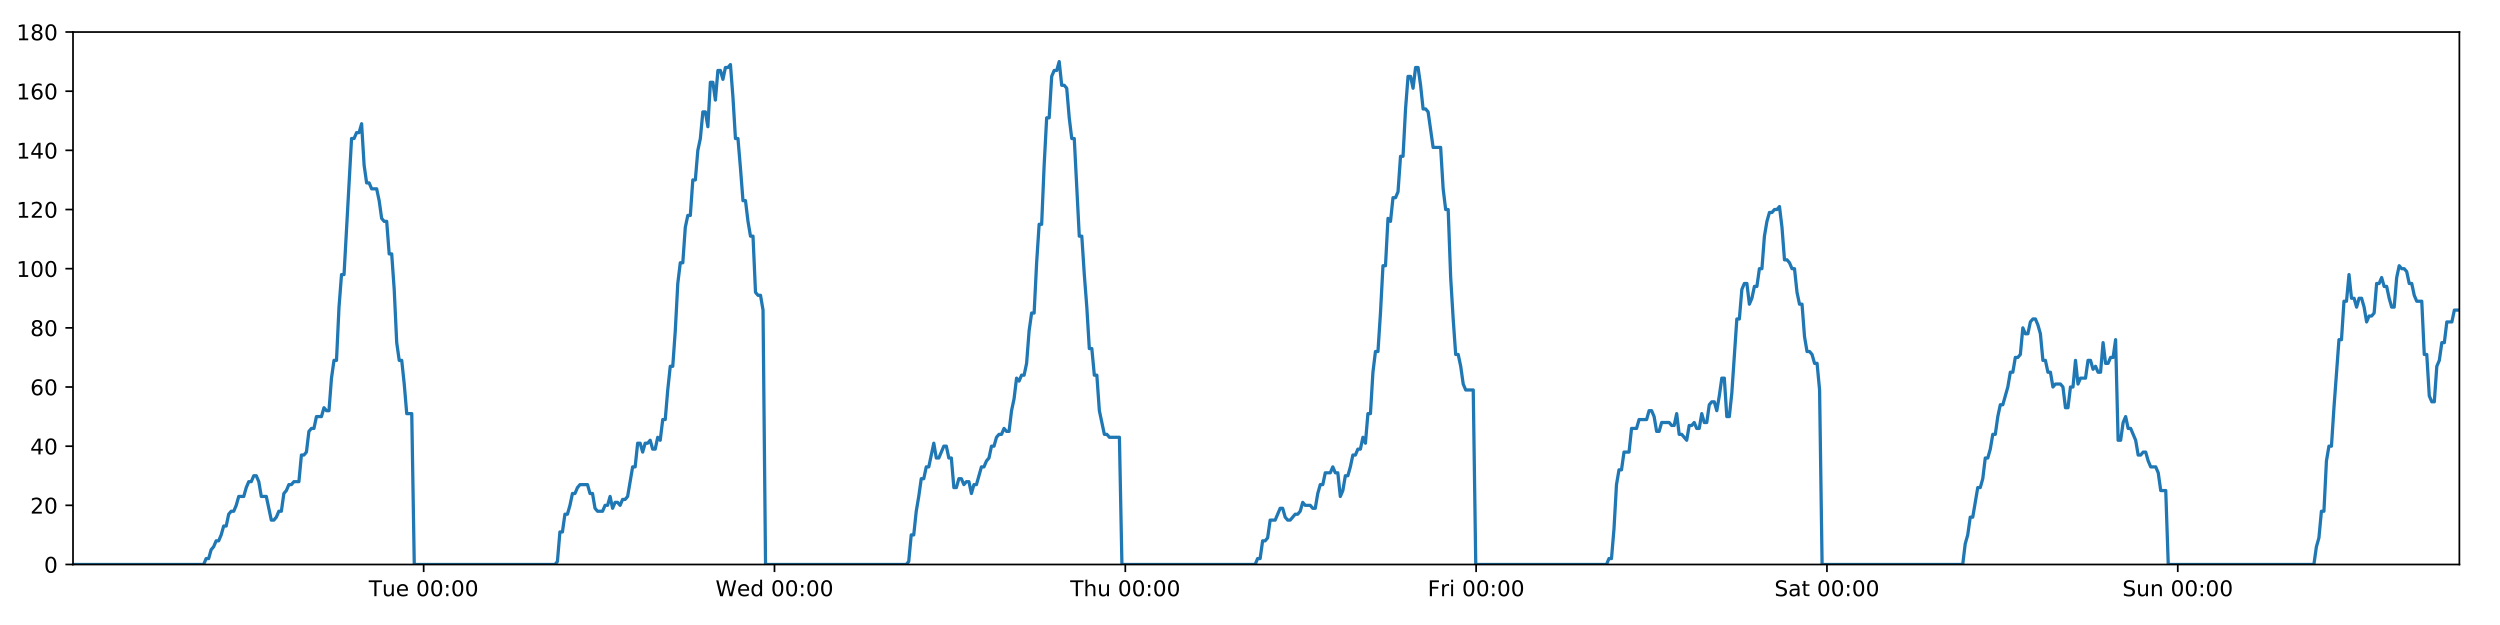
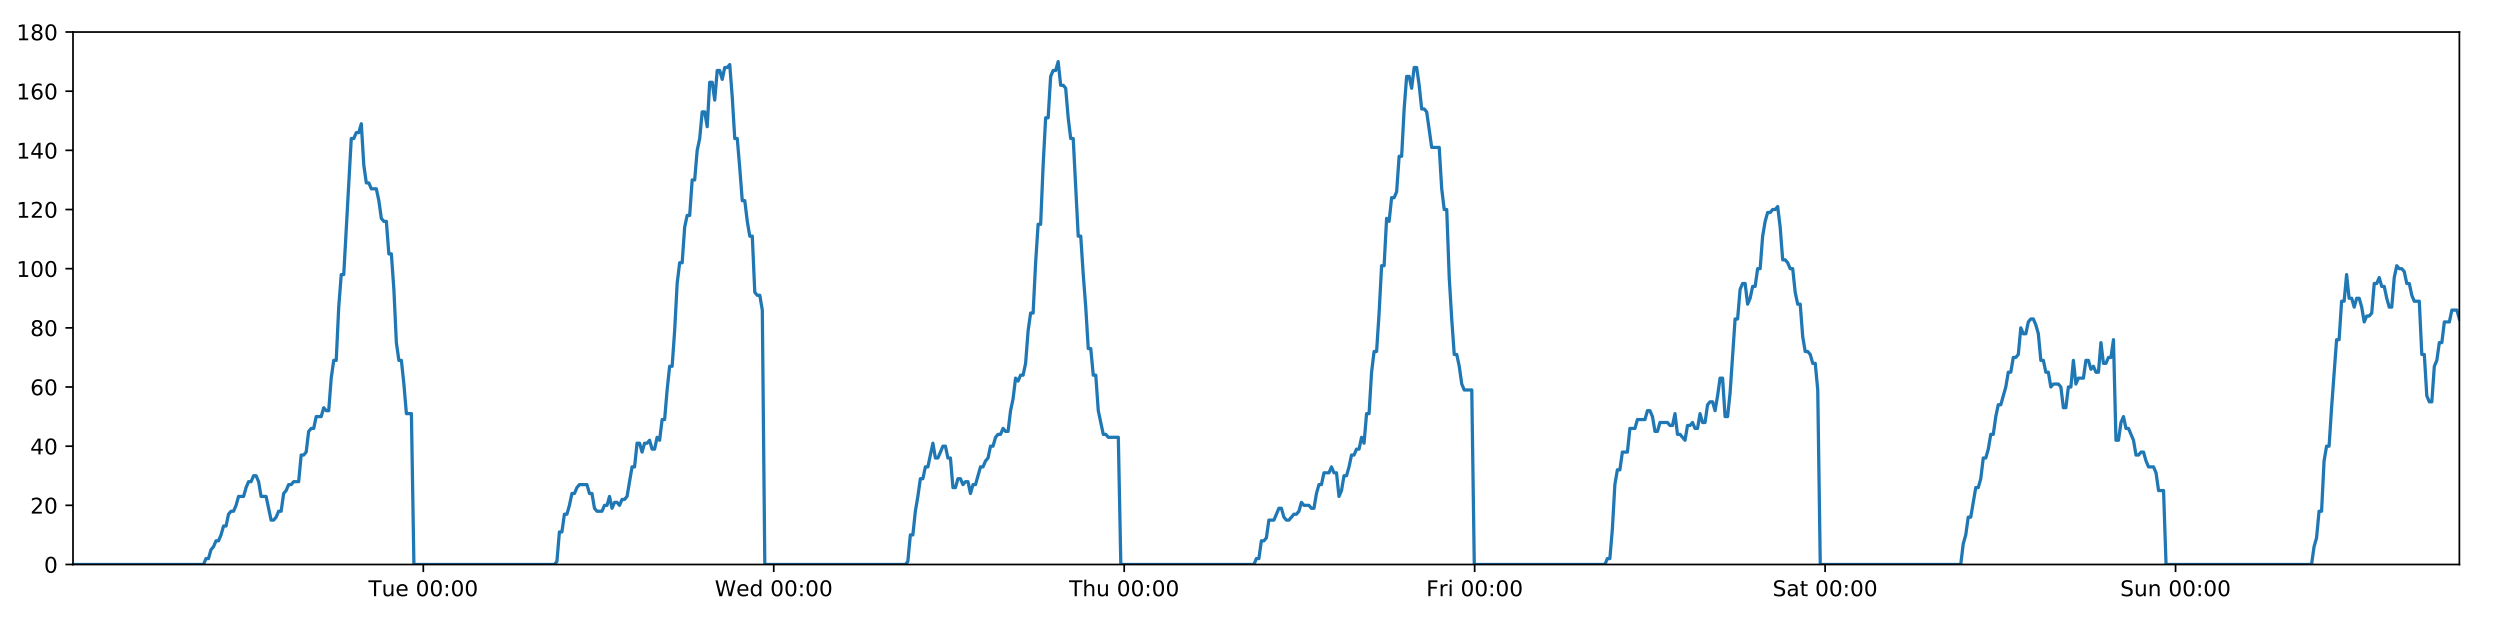
<svg xmlns="http://www.w3.org/2000/svg" xmlns:xlink="http://www.w3.org/1999/xlink" height="288pt" version="1.1" viewBox="0 0 1152 288" width="1152pt">
  <defs>
    <style type="text/css">
*{stroke-linecap:butt;stroke-linejoin:round;}
  </style>
  </defs>
  <g id="figure_1">
    <g id="patch_1">
      <path d="M 0 288  L 1152 288  L 1152 0  L 0 0  z " style="fill:#ffffff;" />
    </g>
    <g id="axes_1">
      <g id="patch_2">
        <path d="M 33.64 260.12  L 1133.28 260.12  L 1133.28 14.76  L 33.64 14.76  z " style="fill:#ffffff;" />
      </g>
      <g id="matplotlib.axis_1">
        <g id="xtick_1">
          <g id="line2d_1">
            <defs>
-               <path d="M 0 0  L 0 3.5  " id="m841d2f3149" style="stroke:#000000;stroke-width:0.8;" />
-             </defs>
-             <g>
-               <use style="stroke:#000000;stroke-width:0.8;" x="195.225" xlink:href="#m841d2f3149" y="260.12" />
+               <path d="M 0 0  L 0 3.5  " id="m493d1c4231" style="stroke:#000000;stroke-width:0.8;" />
+             </defs>
+             <g>
+               <use style="stroke:#000000;stroke-width:0.8;" x="195.056" xlink:href="#m493d1c4231" y="260.12" />
            </g>
          </g>
          <g id="text_1">
            <defs>
              <path d="M -0.297 72.906  L 61.375 72.906  L 61.375 64.594  L 35.5 64.594  L 35.5 0  L 25.594 0  L 25.594 64.594  L -0.297 64.594  z " id="DejaVuSans-84" />
              <path d="M 8.5 21.578  L 8.5 54.688  L 17.484 54.688  L 17.484 21.922  Q 17.484 14.156 20.5 10.266  Q 23.531 6.391 29.594 6.391  Q 36.859 6.391 41.078 11.031  Q 45.312 15.672 45.312 23.688  L 45.312 54.688  L 54.297 54.688  L 54.297 0  L 45.312 0  L 45.312 8.406  Q 42.047 3.422 37.719 1  Q 33.406 -1.422 27.688 -1.422  Q 18.266 -1.422 13.375 4.438  Q 8.5 10.297 8.5 21.578  z M 31.109 56  z " id="DejaVuSans-117" />
              <path d="M 56.203 29.594  L 56.203 25.203  L 14.891 25.203  Q 15.484 15.922 20.484 11.062  Q 25.484 6.203 34.422 6.203  Q 39.594 6.203 44.453 7.469  Q 49.312 8.734 54.109 11.281  L 54.109 2.781  Q 49.266 0.734 44.188 -0.344  Q 39.109 -1.422 33.891 -1.422  Q 20.797 -1.422 13.156 6.188  Q 5.516 13.812 5.516 26.812  Q 5.516 40.234 12.766 48.109  Q 20.016 56 32.328 56  Q 43.359 56 49.781 48.891  Q 56.203 41.797 56.203 29.594  z M 47.219 32.234  Q 47.125 39.594 43.094 43.984  Q 39.062 48.391 32.422 48.391  Q 24.906 48.391 20.391 44.141  Q 15.875 39.891 15.188 32.172  z " id="DejaVuSans-101" />
              <path id="DejaVuSans-32" />
              <path d="M 31.781 66.406  Q 24.172 66.406 20.328 58.906  Q 16.5 51.422 16.5 36.375  Q 16.5 21.391 20.328 13.891  Q 24.172 6.391 31.781 6.391  Q 39.453 6.391 43.281 13.891  Q 47.125 21.391 47.125 36.375  Q 47.125 51.422 43.281 58.906  Q 39.453 66.406 31.781 66.406  z M 31.781 74.219  Q 44.047 74.219 50.516 64.516  Q 56.984 54.828 56.984 36.375  Q 56.984 17.969 50.516 8.266  Q 44.047 -1.422 31.781 -1.422  Q 19.531 -1.422 13.062 8.266  Q 6.594 17.969 6.594 36.375  Q 6.594 54.828 13.062 64.516  Q 19.531 74.219 31.781 74.219  z " id="DejaVuSans-48" />
              <path d="M 11.719 12.406  L 22.016 12.406  L 22.016 0  L 11.719 0  z M 11.719 51.703  L 22.016 51.703  L 22.016 39.312  L 11.719 39.312  z " id="DejaVuSans-58" />
            </defs>
-             <g transform="translate(169.9394 274.7184)scale(0.1 -0.1)">
+             <g transform="translate(169.7698 274.7184)scale(0.1 -0.1)">
              <use xlink:href="#DejaVuSans-84" />
              <use x="60.85" xlink:href="#DejaVuSans-117" />
              <use x="124.229" xlink:href="#DejaVuSans-101" />
              <use x="185.752" xlink:href="#DejaVuSans-32" />
              <use x="217.539" xlink:href="#DejaVuSans-48" />
              <use x="281.162" xlink:href="#DejaVuSans-48" />
              <use x="344.785" xlink:href="#DejaVuSans-58" />
              <use x="378.477" xlink:href="#DejaVuSans-48" />
              <use x="442.1" xlink:href="#DejaVuSans-48" />
            </g>
          </g>
        </g>
        <g id="xtick_2">
          <g id="line2d_2">
            <g>
-               <use style="stroke:#000000;stroke-width:0.8;" x="356.883" xlink:href="#m841d2f3149" y="260.12" />
+               <use style="stroke:#000000;stroke-width:0.8;" x="356.544" xlink:href="#m493d1c4231" y="260.12" />
            </g>
          </g>
          <g id="text_2">
            <defs>
              <path d="M 3.328 72.906  L 13.281 72.906  L 28.609 11.281  L 43.891 72.906  L 54.984 72.906  L 70.312 11.281  L 85.594 72.906  L 95.609 72.906  L 77.297 0  L 64.891 0  L 49.516 63.281  L 33.984 0  L 21.578 0  z " id="DejaVuSans-87" />
              <path d="M 45.406 46.391  L 45.406 75.984  L 54.391 75.984  L 54.391 0  L 45.406 0  L 45.406 8.203  Q 42.578 3.328 38.25 0.953  Q 33.938 -1.422 27.875 -1.422  Q 17.969 -1.422 11.734 6.484  Q 5.516 14.406 5.516 27.297  Q 5.516 40.188 11.734 48.094  Q 17.969 56 27.875 56  Q 33.938 56 38.25 53.625  Q 42.578 51.266 45.406 46.391  z M 14.797 27.297  Q 14.797 17.391 18.875 11.75  Q 22.953 6.109 30.078 6.109  Q 37.203 6.109 41.297 11.75  Q 45.406 17.391 45.406 27.297  Q 45.406 37.203 41.297 42.844  Q 37.203 48.484 30.078 48.484  Q 22.953 48.484 18.875 42.844  Q 14.797 37.203 14.797 27.297  z " id="DejaVuSans-100" />
            </defs>
-             <g transform="translate(329.694 274.7184)scale(0.1 -0.1)">
+             <g transform="translate(329.3548 274.7184)scale(0.1 -0.1)">
              <use xlink:href="#DejaVuSans-87" />
              <use x="98.799" xlink:href="#DejaVuSans-101" />
              <use x="160.322" xlink:href="#DejaVuSans-100" />
              <use x="223.799" xlink:href="#DejaVuSans-32" />
              <use x="255.586" xlink:href="#DejaVuSans-48" />
              <use x="319.209" xlink:href="#DejaVuSans-48" />
              <use x="382.832" xlink:href="#DejaVuSans-58" />
              <use x="416.523" xlink:href="#DejaVuSans-48" />
              <use x="480.146" xlink:href="#DejaVuSans-48" />
            </g>
          </g>
        </g>
        <g id="xtick_3">
          <g id="line2d_3">
            <g>
-               <use style="stroke:#000000;stroke-width:0.8;" x="518.541" xlink:href="#m841d2f3149" y="260.12" />
+               <use style="stroke:#000000;stroke-width:0.8;" x="518.032" xlink:href="#m493d1c4231" y="260.12" />
            </g>
          </g>
          <g id="text_3">
            <defs>
              <path d="M 54.891 33.016  L 54.891 0  L 45.906 0  L 45.906 32.719  Q 45.906 40.484 42.875 44.328  Q 39.844 48.188 33.797 48.188  Q 26.516 48.188 22.312 43.547  Q 18.109 38.922 18.109 30.906  L 18.109 0  L 9.078 0  L 9.078 75.984  L 18.109 75.984  L 18.109 46.188  Q 21.344 51.125 25.703 53.562  Q 30.078 56 35.797 56  Q 45.219 56 50.047 50.172  Q 54.891 44.344 54.891 33.016  z " id="DejaVuSans-104" />
            </defs>
-             <g transform="translate(493.151 274.7184)scale(0.1 -0.1)">
+             <g transform="translate(492.642 274.7184)scale(0.1 -0.1)">
              <use xlink:href="#DejaVuSans-84" />
              <use x="61.084" xlink:href="#DejaVuSans-104" />
              <use x="124.463" xlink:href="#DejaVuSans-117" />
              <use x="187.842" xlink:href="#DejaVuSans-32" />
              <use x="219.629" xlink:href="#DejaVuSans-48" />
              <use x="283.252" xlink:href="#DejaVuSans-48" />
              <use x="346.875" xlink:href="#DejaVuSans-58" />
              <use x="380.566" xlink:href="#DejaVuSans-48" />
              <use x="444.189" xlink:href="#DejaVuSans-48" />
            </g>
          </g>
        </g>
        <g id="xtick_4">
          <g id="line2d_4">
            <g>
-               <use style="stroke:#000000;stroke-width:0.8;" x="680.199" xlink:href="#m841d2f3149" y="260.12" />
+               <use style="stroke:#000000;stroke-width:0.8;" x="679.52" xlink:href="#m493d1c4231" y="260.12" />
            </g>
          </g>
          <g id="text_4">
            <defs>
              <path d="M 9.812 72.906  L 51.703 72.906  L 51.703 64.594  L 19.672 64.594  L 19.672 43.109  L 48.578 43.109  L 48.578 34.812  L 19.672 34.812  L 19.672 0  L 9.812 0  z " id="DejaVuSans-70" />
              <path d="M 41.109 46.297  Q 39.594 47.172 37.812 47.578  Q 36.031 48 33.891 48  Q 26.266 48 22.188 43.047  Q 18.109 38.094 18.109 28.812  L 18.109 0  L 9.078 0  L 9.078 54.688  L 18.109 54.688  L 18.109 46.188  Q 20.953 51.172 25.484 53.578  Q 30.031 56 36.531 56  Q 37.453 56 38.578 55.875  Q 39.703 55.766 41.062 55.516  z " id="DejaVuSans-114" />
              <path d="M 9.422 54.688  L 18.406 54.688  L 18.406 0  L 9.422 0  z M 9.422 75.984  L 18.406 75.984  L 18.406 64.594  L 9.422 64.594  z " id="DejaVuSans-105" />
            </defs>
-             <g transform="translate(657.8853 274.7184)scale(0.1 -0.1)">
+             <g transform="translate(657.2067 274.7184)scale(0.1 -0.1)">
              <use xlink:href="#DejaVuSans-70" />
              <use x="57.41" xlink:href="#DejaVuSans-114" />
              <use x="98.523" xlink:href="#DejaVuSans-105" />
              <use x="126.307" xlink:href="#DejaVuSans-32" />
              <use x="158.094" xlink:href="#DejaVuSans-48" />
              <use x="221.717" xlink:href="#DejaVuSans-48" />
              <use x="285.34" xlink:href="#DejaVuSans-58" />
              <use x="319.031" xlink:href="#DejaVuSans-48" />
              <use x="382.654" xlink:href="#DejaVuSans-48" />
            </g>
          </g>
        </g>
        <g id="xtick_5">
          <g id="line2d_5">
            <g>
-               <use style="stroke:#000000;stroke-width:0.8;" x="841.856" xlink:href="#m841d2f3149" y="260.12" />
+               <use style="stroke:#000000;stroke-width:0.8;" x="841.008" xlink:href="#m493d1c4231" y="260.12" />
            </g>
          </g>
          <g id="text_5">
            <defs>
              <path d="M 53.516 70.516  L 53.516 60.891  Q 47.906 63.578 42.922 64.891  Q 37.938 66.219 33.297 66.219  Q 25.25 66.219 20.875 63.094  Q 16.5 59.969 16.5 54.203  Q 16.5 49.359 19.406 46.891  Q 22.312 44.438 30.422 42.922  L 36.375 41.703  Q 47.406 39.594 52.656 34.297  Q 57.906 29 57.906 20.125  Q 57.906 9.516 50.797 4.047  Q 43.703 -1.422 29.984 -1.422  Q 24.812 -1.422 18.969 -0.25  Q 13.141 0.922 6.891 3.219  L 6.891 13.375  Q 12.891 10.016 18.656 8.297  Q 24.422 6.594 29.984 6.594  Q 38.422 6.594 43.016 9.906  Q 47.609 13.234 47.609 19.391  Q 47.609 24.75 44.312 27.781  Q 41.016 30.812 33.5 32.328  L 27.484 33.5  Q 16.453 35.688 11.516 40.375  Q 6.594 45.062 6.594 53.422  Q 6.594 63.094 13.406 68.656  Q 20.219 74.219 32.172 74.219  Q 37.312 74.219 42.625 73.281  Q 47.953 72.359 53.516 70.516  z " id="DejaVuSans-83" />
              <path d="M 34.281 27.484  Q 23.391 27.484 19.188 25  Q 14.984 22.516 14.984 16.5  Q 14.984 11.719 18.141 8.906  Q 21.297 6.109 26.703 6.109  Q 34.188 6.109 38.703 11.406  Q 43.219 16.703 43.219 25.484  L 43.219 27.484  z M 52.203 31.203  L 52.203 0  L 43.219 0  L 43.219 8.297  Q 40.141 3.328 35.547 0.953  Q 30.953 -1.422 24.312 -1.422  Q 15.922 -1.422 10.953 3.297  Q 6 8.016 6 15.922  Q 6 25.141 12.172 29.828  Q 18.359 34.516 30.609 34.516  L 43.219 34.516  L 43.219 35.406  Q 43.219 41.609 39.141 45  Q 35.062 48.391 27.688 48.391  Q 23 48.391 18.547 47.266  Q 14.109 46.141 10.016 43.891  L 10.016 52.203  Q 14.938 54.109 19.578 55.047  Q 24.219 56 28.609 56  Q 40.484 56 46.344 49.844  Q 52.203 43.703 52.203 31.203  z " id="DejaVuSans-97" />
              <path d="M 18.312 70.219  L 18.312 54.688  L 36.812 54.688  L 36.812 47.703  L 18.312 47.703  L 18.312 18.016  Q 18.312 11.328 20.141 9.422  Q 21.969 7.516 27.594 7.516  L 36.812 7.516  L 36.812 0  L 27.594 0  Q 17.188 0 13.234 3.875  Q 9.281 7.766 9.281 18.016  L 9.281 47.703  L 2.688 47.703  L 2.688 54.688  L 9.281 54.688  L 9.281 70.219  z " id="DejaVuSans-116" />
            </defs>
-             <g transform="translate(817.6594 274.7184)scale(0.1 -0.1)">
+             <g transform="translate(816.8111 274.7184)scale(0.1 -0.1)">
              <use xlink:href="#DejaVuSans-83" />
              <use x="63.477" xlink:href="#DejaVuSans-97" />
              <use x="124.756" xlink:href="#DejaVuSans-116" />
              <use x="163.965" xlink:href="#DejaVuSans-32" />
              <use x="195.752" xlink:href="#DejaVuSans-48" />
              <use x="259.375" xlink:href="#DejaVuSans-48" />
              <use x="322.998" xlink:href="#DejaVuSans-58" />
              <use x="356.689" xlink:href="#DejaVuSans-48" />
              <use x="420.312" xlink:href="#DejaVuSans-48" />
            </g>
          </g>
        </g>
        <g id="xtick_6">
          <g id="line2d_6">
            <g>
-               <use style="stroke:#000000;stroke-width:0.8;" x="1003.514" xlink:href="#m841d2f3149" y="260.12" />
+               <use style="stroke:#000000;stroke-width:0.8;" x="1002.496" xlink:href="#m493d1c4231" y="260.12" />
            </g>
          </g>
          <g id="text_6">
            <defs>
              <path d="M 54.891 33.016  L 54.891 0  L 45.906 0  L 45.906 32.719  Q 45.906 40.484 42.875 44.328  Q 39.844 48.188 33.797 48.188  Q 26.516 48.188 22.312 43.547  Q 18.109 38.922 18.109 30.906  L 18.109 0  L 9.078 0  L 9.078 54.688  L 18.109 54.688  L 18.109 46.188  Q 21.344 51.125 25.703 53.562  Q 30.078 56 35.797 56  Q 45.219 56 50.047 50.172  Q 54.891 44.344 54.891 33.016  z " id="DejaVuSans-110" />
            </defs>
-             <g transform="translate(978.0039 274.7184)scale(0.1 -0.1)">
+             <g transform="translate(976.9859 274.7184)scale(0.1 -0.1)">
              <use xlink:href="#DejaVuSans-83" />
              <use x="63.477" xlink:href="#DejaVuSans-117" />
              <use x="126.855" xlink:href="#DejaVuSans-110" />
              <use x="190.234" xlink:href="#DejaVuSans-32" />
              <use x="222.021" xlink:href="#DejaVuSans-48" />
              <use x="285.645" xlink:href="#DejaVuSans-48" />
              <use x="349.268" xlink:href="#DejaVuSans-58" />
              <use x="382.959" xlink:href="#DejaVuSans-48" />
              <use x="446.582" xlink:href="#DejaVuSans-48" />
            </g>
          </g>
        </g>
      </g>
      <g id="matplotlib.axis_2">
        <g id="ytick_1">
          <g id="line2d_7">
            <defs>
-               <path d="M 0 0  L -3.5 0  " id="mc17c787357" style="stroke:#000000;stroke-width:0.8;" />
-             </defs>
-             <g>
-               <use style="stroke:#000000;stroke-width:0.8;" x="33.64" xlink:href="#mc17c787357" y="260.12" />
+               <path d="M 0 0  L -3.5 0  " id="m6b52713b13" style="stroke:#000000;stroke-width:0.8;" />
+             </defs>
+             <g>
+               <use style="stroke:#000000;stroke-width:0.8;" x="33.64" xlink:href="#m6b52713b13" y="260.12" />
            </g>
          </g>
          <g id="text_7">
            <g transform="translate(20.2775 263.9192)scale(0.1 -0.1)">
              <use xlink:href="#DejaVuSans-48" />
            </g>
          </g>
        </g>
        <g id="ytick_2">
          <g id="line2d_8">
            <g>
-               <use style="stroke:#000000;stroke-width:0.8;" x="33.64" xlink:href="#mc17c787357" y="232.858" />
+               <use style="stroke:#000000;stroke-width:0.8;" x="33.64" xlink:href="#m6b52713b13" y="232.858" />
            </g>
          </g>
          <g id="text_8">
            <defs>
              <path d="M 19.188 8.297  L 53.609 8.297  L 53.609 0  L 7.328 0  L 7.328 8.297  Q 12.938 14.109 22.625 23.891  Q 32.328 33.688 34.812 36.531  Q 39.547 41.844 41.422 45.531  Q 43.312 49.219 43.312 52.781  Q 43.312 58.594 39.234 62.25  Q 35.156 65.922 28.609 65.922  Q 23.969 65.922 18.812 64.312  Q 13.672 62.703 7.812 59.422  L 7.812 69.391  Q 13.766 71.781 18.938 73  Q 24.125 74.219 28.422 74.219  Q 39.75 74.219 46.484 68.547  Q 53.219 62.891 53.219 53.422  Q 53.219 48.922 51.531 44.891  Q 49.859 40.875 45.406 35.406  Q 44.188 33.984 37.641 27.219  Q 31.109 20.453 19.188 8.297  z " id="DejaVuSans-50" />
            </defs>
            <g transform="translate(13.915 236.657)scale(0.1 -0.1)">
              <use xlink:href="#DejaVuSans-50" />
              <use x="63.623" xlink:href="#DejaVuSans-48" />
            </g>
          </g>
        </g>
        <g id="ytick_3">
          <g id="line2d_9">
            <g>
-               <use style="stroke:#000000;stroke-width:0.8;" x="33.64" xlink:href="#mc17c787357" y="205.596" />
+               <use style="stroke:#000000;stroke-width:0.8;" x="33.64" xlink:href="#m6b52713b13" y="205.596" />
            </g>
          </g>
          <g id="text_9">
            <defs>
              <path d="M 37.797 64.312  L 12.891 25.391  L 37.797 25.391  z M 35.203 72.906  L 47.609 72.906  L 47.609 25.391  L 58.016 25.391  L 58.016 17.188  L 47.609 17.188  L 47.609 0  L 37.797 0  L 37.797 17.188  L 4.891 17.188  L 4.891 26.703  z " id="DejaVuSans-52" />
            </defs>
            <g transform="translate(13.915 209.3948)scale(0.1 -0.1)">
              <use xlink:href="#DejaVuSans-52" />
              <use x="63.623" xlink:href="#DejaVuSans-48" />
            </g>
          </g>
        </g>
        <g id="ytick_4">
          <g id="line2d_10">
            <g>
-               <use style="stroke:#000000;stroke-width:0.8;" x="33.64" xlink:href="#mc17c787357" y="178.333" />
+               <use style="stroke:#000000;stroke-width:0.8;" x="33.64" xlink:href="#m6b52713b13" y="178.333" />
            </g>
          </g>
          <g id="text_10">
            <defs>
              <path d="M 33.016 40.375  Q 26.375 40.375 22.484 35.828  Q 18.609 31.297 18.609 23.391  Q 18.609 15.531 22.484 10.953  Q 26.375 6.391 33.016 6.391  Q 39.656 6.391 43.531 10.953  Q 47.406 15.531 47.406 23.391  Q 47.406 31.297 43.531 35.828  Q 39.656 40.375 33.016 40.375  z M 52.594 71.297  L 52.594 62.312  Q 48.875 64.062 45.094 64.984  Q 41.312 65.922 37.594 65.922  Q 27.828 65.922 22.672 59.328  Q 17.531 52.734 16.797 39.406  Q 19.672 43.656 24.016 45.922  Q 28.375 48.188 33.594 48.188  Q 44.578 48.188 50.953 41.516  Q 57.328 34.859 57.328 23.391  Q 57.328 12.156 50.688 5.359  Q 44.047 -1.422 33.016 -1.422  Q 20.359 -1.422 13.672 8.266  Q 6.984 17.969 6.984 36.375  Q 6.984 53.656 15.188 63.938  Q 23.391 74.219 37.203 74.219  Q 40.922 74.219 44.703 73.484  Q 48.484 72.75 52.594 71.297  z " id="DejaVuSans-54" />
            </defs>
            <g transform="translate(13.915 182.1326)scale(0.1 -0.1)">
              <use xlink:href="#DejaVuSans-54" />
              <use x="63.623" xlink:href="#DejaVuSans-48" />
            </g>
          </g>
        </g>
        <g id="ytick_5">
          <g id="line2d_11">
            <g>
-               <use style="stroke:#000000;stroke-width:0.8;" x="33.64" xlink:href="#mc17c787357" y="151.071" />
+               <use style="stroke:#000000;stroke-width:0.8;" x="33.64" xlink:href="#m6b52713b13" y="151.071" />
            </g>
          </g>
          <g id="text_11">
            <defs>
              <path d="M 31.781 34.625  Q 24.75 34.625 20.719 30.859  Q 16.703 27.094 16.703 20.516  Q 16.703 13.922 20.719 10.156  Q 24.75 6.391 31.781 6.391  Q 38.812 6.391 42.859 10.172  Q 46.922 13.969 46.922 20.516  Q 46.922 27.094 42.891 30.859  Q 38.875 34.625 31.781 34.625  z M 21.922 38.812  Q 15.578 40.375 12.031 44.719  Q 8.5 49.078 8.5 55.328  Q 8.5 64.062 14.719 69.141  Q 20.953 74.219 31.781 74.219  Q 42.672 74.219 48.875 69.141  Q 55.078 64.062 55.078 55.328  Q 55.078 49.078 51.531 44.719  Q 48 40.375 41.703 38.812  Q 48.828 37.156 52.797 32.312  Q 56.781 27.484 56.781 20.516  Q 56.781 9.906 50.312 4.234  Q 43.844 -1.422 31.781 -1.422  Q 19.734 -1.422 13.25 4.234  Q 6.781 9.906 6.781 20.516  Q 6.781 27.484 10.781 32.312  Q 14.797 37.156 21.922 38.812  z M 18.312 54.391  Q 18.312 48.734 21.844 45.562  Q 25.391 42.391 31.781 42.391  Q 38.141 42.391 41.719 45.562  Q 45.312 48.734 45.312 54.391  Q 45.312 60.062 41.719 63.234  Q 38.141 66.406 31.781 66.406  Q 25.391 66.406 21.844 63.234  Q 18.312 60.062 18.312 54.391  z " id="DejaVuSans-56" />
            </defs>
            <g transform="translate(13.915 154.8703)scale(0.1 -0.1)">
              <use xlink:href="#DejaVuSans-56" />
              <use x="63.623" xlink:href="#DejaVuSans-48" />
            </g>
          </g>
        </g>
        <g id="ytick_6">
          <g id="line2d_12">
            <g>
-               <use style="stroke:#000000;stroke-width:0.8;" x="33.64" xlink:href="#mc17c787357" y="123.809" />
+               <use style="stroke:#000000;stroke-width:0.8;" x="33.64" xlink:href="#m6b52713b13" y="123.809" />
            </g>
          </g>
          <g id="text_12">
            <defs>
              <path d="M 12.406 8.297  L 28.516 8.297  L 28.516 63.922  L 10.984 60.406  L 10.984 69.391  L 28.422 72.906  L 38.281 72.906  L 38.281 8.297  L 54.391 8.297  L 54.391 0  L 12.406 0  z " id="DejaVuSans-49" />
            </defs>
            <g transform="translate(7.5525 127.6081)scale(0.1 -0.1)">
              <use xlink:href="#DejaVuSans-49" />
              <use x="63.623" xlink:href="#DejaVuSans-48" />
              <use x="127.246" xlink:href="#DejaVuSans-48" />
            </g>
          </g>
        </g>
        <g id="ytick_7">
          <g id="line2d_13">
            <g>
-               <use style="stroke:#000000;stroke-width:0.8;" x="33.64" xlink:href="#mc17c787357" y="96.547" />
+               <use style="stroke:#000000;stroke-width:0.8;" x="33.64" xlink:href="#m6b52713b13" y="96.547" />
            </g>
          </g>
          <g id="text_13">
            <g transform="translate(7.5525 100.3459)scale(0.1 -0.1)">
              <use xlink:href="#DejaVuSans-49" />
              <use x="63.623" xlink:href="#DejaVuSans-50" />
              <use x="127.246" xlink:href="#DejaVuSans-48" />
            </g>
          </g>
        </g>
        <g id="ytick_8">
          <g id="line2d_14">
            <g>
-               <use style="stroke:#000000;stroke-width:0.8;" x="33.64" xlink:href="#mc17c787357" y="69.284" />
+               <use style="stroke:#000000;stroke-width:0.8;" x="33.64" xlink:href="#m6b52713b13" y="69.284" />
            </g>
          </g>
          <g id="text_14">
            <g transform="translate(7.5525 73.08366)scale(0.1 -0.1)">
              <use xlink:href="#DejaVuSans-49" />
              <use x="63.623" xlink:href="#DejaVuSans-52" />
              <use x="127.246" xlink:href="#DejaVuSans-48" />
            </g>
          </g>
        </g>
        <g id="ytick_9">
          <g id="line2d_15">
            <g>
-               <use style="stroke:#000000;stroke-width:0.8;" x="33.64" xlink:href="#mc17c787357" y="42.022" />
+               <use style="stroke:#000000;stroke-width:0.8;" x="33.64" xlink:href="#m6b52713b13" y="42.022" />
            </g>
          </g>
          <g id="text_15">
            <g transform="translate(7.5525 45.82144)scale(0.1 -0.1)">
              <use xlink:href="#DejaVuSans-49" />
              <use x="63.623" xlink:href="#DejaVuSans-54" />
              <use x="127.246" xlink:href="#DejaVuSans-48" />
            </g>
          </g>
        </g>
        <g id="ytick_10">
          <g id="line2d_16">
            <g>
-               <use style="stroke:#000000;stroke-width:0.8;" x="33.64" xlink:href="#mc17c787357" y="14.76" />
+               <use style="stroke:#000000;stroke-width:0.8;" x="33.64" xlink:href="#m6b52713b13" y="14.76" />
            </g>
          </g>
          <g id="text_16">
            <g transform="translate(7.5525 18.55922)scale(0.1 -0.1)">
              <use xlink:href="#DejaVuSans-49" />
              <use x="63.623" xlink:href="#DejaVuSans-56" />
              <use x="127.246" xlink:href="#DejaVuSans-48" />
            </g>
          </g>
        </g>
      </g>
      <g id="line2d_17">
-         <path clip-path="url(#p757527561e)" d="M 33.64 260.12  L 93.845 260.12  L 94.98 257.394  L 96.139 257.394  L 97.293 253.304  L 98.447 251.941  L 99.604 249.215  L 100.759 249.215  L 101.916 246.489  L 103.072 242.4  L 104.227 242.4  L 105.382 236.947  L 106.539 235.584  L 107.695 235.584  L 108.852 232.858  L 110.006 228.768  L 112.316 228.768  L 113.471 224.679  L 114.626 221.953  L 115.782 221.953  L 116.94 219.227  L 118.095 219.227  L 119.252 221.953  L 120.406 228.768  L 122.714 228.768  L 125.023 239.673  L 126.181 239.673  L 127.337 238.31  L 128.494 235.584  L 129.648 235.584  L 130.803 227.405  L 131.956 226.042  L 133.111 223.316  L 134.265 223.316  L 135.422 221.953  L 137.731 221.953  L 138.888 209.685  L 140.042 209.685  L 141.197 208.322  L 142.352 198.78  L 143.509 197.417  L 144.664 197.417  L 145.818 191.964  L 148.128 191.964  L 149.284 187.875  L 150.439 189.238  L 151.593 189.238  L 152.748 174.244  L 153.903 166.065  L 155.058 166.065  L 156.215 141.529  L 157.372 126.535  L 158.528 126.535  L 161.997 63.832  L 163.154 63.832  L 164.311 61.106  L 165.467 61.106  L 166.624 57.016  L 167.782 76.1  L 168.94 84.279  L 170.097 84.279  L 171.252 87.005  L 173.561 87.005  L 174.716 92.457  L 175.871 100.636  L 177.028 101.999  L 178.184 101.999  L 179.339 116.993  L 180.494 116.993  L 181.649 133.351  L 182.804 157.887  L 183.96 166.065  L 185.115 166.065  L 186.27 176.97  L 187.425 190.601  L 189.738 190.601  L 190.893 260.12  L 255.718 260.12  L 256.854 258.757  L 258.009 245.126  L 259.164 245.126  L 260.318 236.947  L 261.475 236.947  L 262.63 232.858  L 263.784 227.405  L 264.939 227.405  L 266.095 224.679  L 267.251 223.316  L 270.719 223.316  L 271.873 227.405  L 273.03 227.405  L 274.19 234.221  L 275.344 235.584  L 277.657 235.584  L 278.814 232.858  L 279.97 232.858  L 281.124 228.768  L 282.279 234.221  L 283.433 231.495  L 284.591 231.495  L 285.745 232.858  L 286.899 230.132  L 288.054 230.132  L 289.208 228.768  L 291.519 215.137  L 292.674 215.137  L 293.829 204.232  L 294.983 204.232  L 296.138 208.322  L 297.293 204.232  L 298.447 204.232  L 299.601 202.869  L 300.755 206.959  L 301.911 206.959  L 303.075 201.506  L 304.231 202.869  L 305.386 193.328  L 306.541 193.328  L 307.696 179.696  L 308.854 168.792  L 310.009 168.792  L 311.167 152.434  L 312.324 130.624  L 313.478 121.083  L 314.634 121.083  L 315.788 104.725  L 316.943 99.273  L 318.098 99.273  L 319.254 82.916  L 320.41 82.916  L 321.565 69.284  L 322.72 63.832  L 323.876 51.564  L 325.031 51.564  L 326.186 58.38  L 327.341 37.933  L 328.498 37.933  L 329.652 46.112  L 330.807 32.48  L 331.962 32.48  L 333.118 36.57  L 334.272 31.117  L 335.427 31.117  L 336.583 29.754  L 337.739 44.748  L 338.895 63.832  L 340.05 63.832  L 341.205 77.463  L 342.363 92.457  L 343.517 92.457  L 344.672 101.999  L 345.827 108.815  L 346.982 108.815  L 348.138 134.714  L 349.294 136.077  L 350.448 136.077  L 351.604 142.892  L 352.759 260.12  L 417.584 260.12  L 418.739 258.757  L 419.893 246.489  L 421.05 246.489  L 422.204 235.584  L 423.359 228.768  L 424.514 220.59  L 425.668 220.59  L 426.824 215.137  L 427.98 215.137  L 430.292 204.232  L 431.448 211.048  L 432.604 211.048  L 434.915 205.596  L 436.07 205.596  L 437.225 211.048  L 438.38 211.048  L 439.537 224.679  L 440.692 224.679  L 441.847 220.59  L 443.002 220.59  L 444.161 223.316  L 445.316 221.953  L 446.473 221.953  L 447.63 227.405  L 448.785 223.316  L 449.94 223.316  L 452.253 215.137  L 453.41 215.137  L 454.566 212.411  L 455.722 211.048  L 456.877 205.596  L 458.032 205.596  L 459.188 201.506  L 460.343 200.143  L 461.498 200.143  L 462.653 197.417  L 463.809 198.78  L 464.964 198.78  L 466.12 189.238  L 467.275 183.786  L 468.431 174.244  L 469.585 175.607  L 470.744 172.881  L 471.9 172.881  L 473.056 167.428  L 474.215 152.434  L 475.369 144.256  L 476.524 144.256  L 477.679 121.083  L 478.835 103.362  L 479.99 103.362  L 481.148 76.1  L 482.303 54.29  L 483.457 54.29  L 484.611 35.207  L 485.769 32.48  L 486.924 32.48  L 488.078 28.391  L 489.235 39.296  L 490.392 39.296  L 491.546 40.659  L 492.703 54.29  L 493.863 63.832  L 495.019 63.832  L 497.332 108.815  L 498.49 108.815  L 499.647 126.535  L 500.803 141.529  L 501.958 160.613  L 503.114 160.613  L 504.269 172.881  L 505.424 172.881  L 506.581 189.238  L 508.893 200.143  L 510.049 200.143  L 511.205 201.506  L 515.826 201.506  L 516.982 260.12  L 578.37 260.12  L 579.506 257.394  L 580.661 257.394  L 581.818 249.215  L 582.972 249.215  L 584.126 247.852  L 585.28 239.673  L 587.59 239.673  L 589.901 234.221  L 591.055 234.221  L 592.21 238.31  L 593.365 239.673  L 594.519 239.673  L 596.828 236.947  L 597.983 236.947  L 599.138 235.584  L 600.292 231.495  L 601.446 232.858  L 603.758 232.858  L 604.913 234.221  L 606.068 234.221  L 607.222 227.405  L 608.377 223.316  L 609.532 223.316  L 610.688 217.864  L 612.998 217.864  L 614.153 215.137  L 615.308 217.864  L 616.465 217.864  L 617.62 228.768  L 618.778 226.042  L 619.934 219.227  L 621.089 219.227  L 622.244 215.137  L 623.401 209.685  L 624.557 209.685  L 625.712 206.959  L 626.871 206.959  L 628.027 201.506  L 629.182 204.232  L 630.339 190.601  L 631.494 190.601  L 632.649 171.518  L 633.805 161.976  L 634.962 161.976  L 636.118 144.256  L 637.274 122.446  L 638.431 122.446  L 639.586 100.636  L 640.741 101.999  L 641.897 91.094  L 643.053 91.094  L 644.208 88.368  L 645.363 72.011  L 646.518 72.011  L 647.674 50.201  L 648.829 35.207  L 649.985 35.207  L 651.14 40.659  L 652.295 31.117  L 653.451 31.117  L 654.607 39.296  L 655.762 50.201  L 656.917 50.201  L 658.072 51.564  L 660.383 67.921  L 663.848 67.921  L 665.004 87.005  L 666.16 96.547  L 667.316 96.547  L 668.471 127.898  L 669.626 146.982  L 670.783 163.339  L 671.938 163.339  L 673.093 168.792  L 674.249 176.97  L 675.405 179.696  L 678.87 179.696  L 680.025 260.12  L 740.278 260.12  L 741.414 257.394  L 742.569 257.394  L 743.723 243.763  L 744.878 223.316  L 746.034 216.5  L 747.189 216.5  L 748.345 208.322  L 750.657 208.322  L 751.814 197.417  L 754.127 197.417  L 755.285 193.328  L 758.75 193.328  L 759.906 189.238  L 761.062 189.238  L 762.217 191.964  L 763.372 198.78  L 764.528 198.78  L 765.683 194.691  L 769.148 194.691  L 770.302 196.054  L 771.457 196.054  L 772.613 190.601  L 773.768 200.143  L 774.923 200.143  L 777.232 202.869  L 778.387 196.054  L 779.542 196.054  L 780.697 194.691  L 781.852 197.417  L 783.008 197.417  L 784.164 190.601  L 785.32 194.691  L 786.476 194.691  L 787.631 186.512  L 788.787 185.149  L 789.941 185.149  L 791.095 189.238  L 792.252 182.423  L 793.406 174.244  L 794.561 174.244  L 795.716 191.964  L 796.871 191.964  L 798.027 181.06  L 800.338 146.982  L 801.495 146.982  L 802.65 133.351  L 803.805 130.624  L 804.96 130.624  L 806.114 140.166  L 807.269 137.44  L 808.426 131.988  L 809.581 131.988  L 810.735 123.809  L 811.892 123.809  L 813.049 108.815  L 814.205 101.999  L 815.359 97.91  L 816.517 97.91  L 817.672 96.547  L 818.826 96.547  L 819.981 95.184  L 821.136 104.725  L 822.29 119.72  L 823.445 119.72  L 824.6 121.083  L 825.754 123.809  L 826.908 123.809  L 828.063 134.714  L 829.217 140.166  L 830.372 140.166  L 831.526 155.16  L 832.68 161.976  L 833.838 161.976  L 834.992 163.339  L 836.149 167.428  L 837.306 167.428  L 838.464 179.696  L 839.621 260.12  L 904.421 260.12  L 905.574 250.578  L 906.729 246.489  L 907.885 238.31  L 909.042 238.31  L 911.35 224.679  L 912.506 224.679  L 913.66 220.59  L 914.814 211.048  L 915.969 211.048  L 917.123 206.959  L 918.277 200.143  L 919.431 200.143  L 920.585 191.964  L 921.739 186.512  L 922.893 186.512  L 925.201 178.333  L 926.356 171.518  L 927.509 171.518  L 928.666 164.702  L 929.819 164.702  L 930.975 163.339  L 932.13 151.071  L 933.286 153.797  L 934.441 153.797  L 935.594 148.345  L 936.751 146.982  L 937.907 146.982  L 939.062 149.708  L 940.218 153.797  L 941.372 166.065  L 942.526 166.065  L 943.68 171.518  L 944.835 171.518  L 945.99 178.333  L 947.144 176.97  L 949.455 176.97  L 950.609 178.333  L 951.766 187.875  L 952.92 187.875  L 954.074 178.333  L 955.229 178.333  L 956.385 166.065  L 957.54 176.97  L 958.695 174.244  L 961.005 174.244  L 962.158 166.065  L 963.315 166.065  L 964.471 170.155  L 965.627 168.792  L 966.783 171.518  L 967.939 171.518  L 969.095 157.887  L 970.248 167.428  L 971.404 167.428  L 972.559 164.702  L 973.715 164.702  L 974.87 156.524  L 976.024 202.869  L 977.181 202.869  L 978.336 194.691  L 979.492 191.964  L 980.649 197.417  L 981.805 197.417  L 984.114 202.869  L 985.27 209.685  L 986.423 209.685  L 987.58 208.322  L 988.734 208.322  L 989.89 212.411  L 991.046 215.137  L 993.357 215.137  L 994.511 217.864  L 995.667 226.042  L 997.975 226.042  L 999.13 260.12  L 1066.239 260.12  L 1067.396 251.941  L 1068.553 247.852  L 1069.71 235.584  L 1070.867 235.584  L 1072.021 212.411  L 1073.175 205.596  L 1074.329 205.596  L 1075.484 187.875  L 1077.796 156.524  L 1078.952 156.524  L 1080.108 138.803  L 1081.265 138.803  L 1082.419 126.535  L 1083.576 137.44  L 1084.759 137.44  L 1085.915 141.529  L 1087.069 137.44  L 1088.223 137.44  L 1089.377 141.529  L 1090.534 148.345  L 1091.688 145.619  L 1092.846 145.619  L 1094 144.256  L 1095.155 130.624  L 1096.309 130.624  L 1097.464 127.898  L 1098.618 131.988  L 1099.774 131.988  L 1100.929 137.44  L 1102.083 141.529  L 1103.237 141.529  L 1104.391 127.898  L 1105.545 122.446  L 1106.699 123.809  L 1107.856 123.809  L 1109.013 125.172  L 1110.169 130.624  L 1111.326 130.624  L 1112.482 136.077  L 1113.638 138.803  L 1115.947 138.803  L 1117.103 163.339  L 1118.258 163.339  L 1119.415 182.423  L 1120.569 185.149  L 1121.725 185.149  L 1122.882 168.792  L 1124.037 166.065  L 1125.191 157.887  L 1126.348 157.887  L 1127.503 148.345  L 1129.813 148.345  L 1130.969 142.892  L 1133.28 142.892  L 1133.28 142.892  " style="fill:none;stroke:#1f77b4;stroke-linecap:square;stroke-width:1.5;" />
+         <path clip-path="url(#p2020581224)" d="M 33.64 260.12  L 93.781 260.12  L 94.916 257.394  L 96.073 257.394  L 97.226 253.304  L 98.379 251.941  L 99.535 249.215  L 100.689 249.215  L 101.845 246.489  L 102.999 242.4  L 104.152 242.4  L 105.307 236.947  L 106.462 235.584  L 107.617 235.584  L 108.773 232.858  L 109.926 228.768  L 112.234 228.768  L 113.387 224.679  L 114.541 221.953  L 115.696 221.953  L 116.852 219.227  L 118.007 219.227  L 119.162 221.953  L 120.315 228.768  L 122.621 228.768  L 124.927 239.673  L 126.084 239.673  L 127.239 238.31  L 128.395 235.584  L 129.548 235.584  L 130.701 227.405  L 131.853 226.042  L 133.007 223.316  L 134.16 223.316  L 135.315 221.953  L 137.622 221.953  L 138.777 209.685  L 139.93 209.685  L 141.084 208.322  L 142.238 198.78  L 143.394 197.417  L 144.547 197.417  L 145.7 191.964  L 148.007 191.964  L 149.163 187.875  L 150.316 189.238  L 151.469 189.238  L 152.623 174.244  L 153.776 166.065  L 154.931 166.065  L 156.086 141.529  L 157.242 126.535  L 158.397 126.535  L 161.862 63.832  L 163.018 63.832  L 164.174 61.106  L 165.329 61.106  L 166.485 57.016  L 167.641 76.1  L 168.798 84.279  L 169.954 84.279  L 171.107 87.005  L 173.414 87.005  L 174.568 92.457  L 175.722 100.636  L 176.877 101.999  L 178.033 101.999  L 179.186 116.993  L 180.34 116.993  L 181.494 133.351  L 182.648 157.887  L 183.802 166.065  L 184.956 166.065  L 186.11 176.97  L 187.264 190.601  L 189.574 190.601  L 190.728 260.12  L 255.485 260.12  L 256.62 258.757  L 257.774 245.126  L 258.927 245.126  L 260.08 236.947  L 261.236 236.947  L 262.39 232.858  L 263.543 227.405  L 264.696 227.405  L 265.851 224.679  L 267.006 223.316  L 270.47 223.316  L 271.623 227.405  L 272.779 227.405  L 273.937 234.221  L 275.091 235.584  L 277.401 235.584  L 278.557 232.858  L 279.711 232.858  L 280.864 228.768  L 282.018 234.221  L 283.17 231.495  L 284.327 231.495  L 285.48 232.858  L 286.633 230.132  L 287.787 230.132  L 288.94 228.768  L 291.248 215.137  L 292.402 215.137  L 293.556 204.232  L 294.709 204.232  L 295.863 208.322  L 297.016 204.232  L 298.169 204.232  L 299.322 202.869  L 300.475 206.959  L 301.63 206.959  L 302.792 201.506  L 303.947 202.869  L 305.101 193.328  L 306.254 193.328  L 307.409 179.696  L 308.565 168.792  L 309.719 168.792  L 310.875 152.434  L 312.031 130.624  L 313.184 121.083  L 314.339 121.083  L 315.492 104.725  L 316.646 99.273  L 317.8 99.273  L 318.954 82.916  L 320.109 82.916  L 321.263 69.284  L 322.417 63.832  L 323.571 51.564  L 324.725 51.564  L 325.879 58.38  L 327.033 37.933  L 328.188 37.933  L 329.341 46.112  L 330.495 32.48  L 331.649 32.48  L 332.803 36.57  L 333.956 31.117  L 335.11 31.117  L 336.265 29.754  L 337.42 44.748  L 338.574 63.832  L 339.729 63.832  L 340.882 77.463  L 342.038 92.457  L 343.192 92.457  L 344.346 101.999  L 345.5 108.815  L 346.653 108.815  L 347.808 134.714  L 348.962 136.077  L 350.116 136.077  L 351.27 142.892  L 352.424 260.12  L 417.181 260.12  L 418.334 258.757  L 419.488 246.489  L 420.643 246.489  L 421.796 235.584  L 422.95 228.768  L 424.104 220.59  L 425.257 220.59  L 426.411 215.137  L 427.566 215.137  L 429.876 204.232  L 431.031 211.048  L 432.185 211.048  L 434.494 205.596  L 435.647 205.596  L 436.801 211.048  L 437.956 211.048  L 439.111 224.679  L 440.265 224.679  L 441.419 220.59  L 442.572 220.59  L 443.73 223.316  L 444.884 221.953  L 446.04 221.953  L 447.195 227.405  L 448.349 223.316  L 449.503 223.316  L 451.814 215.137  L 452.969 215.137  L 454.124 212.411  L 455.279 211.048  L 456.433 205.596  L 457.587 205.596  L 458.741 201.506  L 459.895 200.143  L 461.049 200.143  L 462.203 197.417  L 463.357 198.78  L 464.512 198.78  L 465.666 189.238  L 466.82 183.786  L 467.974 174.244  L 469.127 175.607  L 470.285 172.881  L 471.44 172.881  L 472.595 167.428  L 473.752 152.434  L 474.906 144.256  L 476.059 144.256  L 477.213 121.083  L 478.367 103.362  L 479.522 103.362  L 480.678 76.1  L 481.832 54.29  L 482.985 54.29  L 484.138 35.207  L 485.295 32.48  L 486.448 32.48  L 487.601 28.391  L 488.757 39.296  L 489.913 39.296  L 491.065 40.659  L 492.221 54.29  L 493.38 63.832  L 494.535 63.832  L 496.846 108.815  L 498.002 108.815  L 499.158 126.535  L 500.312 141.529  L 501.467 160.613  L 502.621 160.613  L 503.775 172.881  L 504.929 172.881  L 506.085 189.238  L 508.394 200.143  L 509.549 200.143  L 510.703 201.506  L 515.32 201.506  L 516.475 260.12  L 577.798 260.12  L 578.933 257.394  L 580.087 257.394  L 581.243 249.215  L 582.396 249.215  L 583.549 247.852  L 584.701 239.673  L 587.008 239.673  L 589.317 234.221  L 590.47 234.221  L 591.624 238.31  L 592.777 239.673  L 593.93 239.673  L 596.237 236.947  L 597.39 236.947  L 598.544 235.584  L 599.698 231.495  L 600.85 232.858  L 603.16 232.858  L 604.313 234.221  L 605.467 234.221  L 606.62 227.405  L 607.774 223.316  L 608.927 223.316  L 610.083 217.864  L 612.39 217.864  L 613.543 215.137  L 614.698 217.864  L 615.854 217.864  L 617.008 228.768  L 618.164 226.042  L 619.319 219.227  L 620.472 219.227  L 621.626 215.137  L 622.782 209.685  L 623.937 209.685  L 625.09 206.959  L 626.248 206.959  L 627.404 201.506  L 628.557 204.232  L 629.713 190.601  L 630.867 190.601  L 632.021 171.518  L 633.175 161.976  L 634.33 161.976  L 635.486 144.256  L 636.64 122.446  L 637.796 122.446  L 638.95 100.636  L 640.104 101.999  L 641.258 91.094  L 642.413 91.094  L 643.567 88.368  L 644.721 72.011  L 645.875 72.011  L 647.029 50.201  L 648.184 35.207  L 649.338 35.207  L 650.492 40.659  L 651.646 31.117  L 652.8 31.117  L 653.955 39.296  L 655.109 50.201  L 656.263 50.201  L 657.417 51.564  L 659.725 67.921  L 663.187 67.921  L 664.341 87.005  L 665.496 96.547  L 666.651 96.547  L 667.805 127.898  L 668.958 146.982  L 670.114 163.339  L 671.268 163.339  L 672.422 168.792  L 673.577 176.97  L 674.731 179.696  L 678.193 179.696  L 679.347 260.12  L 739.537 260.12  L 740.671 257.394  L 741.825 257.394  L 742.978 243.763  L 744.131 223.316  L 745.287 216.5  L 746.44 216.5  L 747.595 208.322  L 749.905 208.322  L 751.06 197.417  L 753.371 197.417  L 754.528 193.328  L 757.989 193.328  L 759.144 189.238  L 760.298 189.238  L 761.452 191.964  L 762.606 198.78  L 763.76 198.78  L 764.915 194.691  L 768.376 194.691  L 769.529 196.054  L 770.683 196.054  L 771.837 190.601  L 772.991 200.143  L 774.145 200.143  L 776.451 202.869  L 777.605 196.054  L 778.759 196.054  L 779.913 194.691  L 781.067 197.417  L 782.221 197.417  L 783.377 190.601  L 784.531 194.691  L 785.685 194.691  L 786.84 186.512  L 787.994 185.149  L 789.147 185.149  L 790.3 189.238  L 791.456 182.423  L 792.609 174.244  L 793.763 174.244  L 794.916 191.964  L 796.07 191.964  L 797.224 181.06  L 799.533 146.982  L 800.689 146.982  L 801.843 133.351  L 802.997 130.624  L 804.15 130.624  L 805.304 140.166  L 806.457 137.44  L 807.613 131.988  L 808.766 131.988  L 809.92 123.809  L 811.075 123.809  L 812.231 108.815  L 813.385 101.999  L 814.538 97.91  L 815.695 97.91  L 816.849 96.547  L 818.002 96.547  L 819.155 95.184  L 820.309 104.725  L 821.463 119.72  L 822.616 119.72  L 823.769 121.083  L 824.923 123.809  L 826.075 123.809  L 827.229 134.714  L 828.382 140.166  L 829.535 140.166  L 830.689 155.16  L 831.842 161.976  L 832.998 161.976  L 834.151 163.339  L 835.307 167.428  L 836.463 167.428  L 837.619 179.696  L 838.775 260.12  L 903.507 260.12  L 904.659 250.578  L 905.812 246.489  L 906.968 238.31  L 908.123 238.31  L 910.429 224.679  L 911.583 224.679  L 912.736 220.59  L 913.889 211.048  L 915.043 211.048  L 916.196 206.959  L 917.349 200.143  L 918.501 200.143  L 919.654 191.964  L 920.807 186.512  L 921.959 186.512  L 924.265 178.333  L 925.419 171.518  L 926.571 171.518  L 927.726 164.702  L 928.879 164.702  L 930.034 163.339  L 931.187 151.071  L 932.342 153.797  L 933.495 153.797  L 934.648 148.345  L 935.803 146.982  L 936.958 146.982  L 938.111 149.708  L 939.267 153.797  L 940.419 166.065  L 941.572 166.065  L 942.725 171.518  L 943.879 171.518  L 945.032 178.333  L 946.186 176.97  L 948.494 176.97  L 949.646 178.333  L 950.802 187.875  L 951.955 187.875  L 953.108 178.333  L 954.261 178.333  L 955.416 166.065  L 956.57 176.97  L 957.725 174.244  L 960.032 174.244  L 961.184 166.065  L 962.339 166.065  L 963.494 170.155  L 964.649 168.792  L 965.804 171.518  L 966.958 171.518  L 968.113 157.887  L 969.265 167.428  L 970.42 167.428  L 971.573 164.702  L 972.728 164.702  L 973.882 156.524  L 975.035 202.869  L 976.191 202.869  L 977.344 194.691  L 978.499 191.964  L 979.655 197.417  L 980.809 197.417  L 983.116 202.869  L 984.271 209.685  L 985.423 209.685  L 986.578 208.322  L 987.732 208.322  L 988.886 212.411  L 990.041 215.137  L 992.349 215.137  L 993.502 217.864  L 994.658 226.042  L 996.962 226.042  L 998.116 260.12  L 1065.155 260.12  L 1066.311 251.941  L 1067.467 247.852  L 1068.622 235.584  L 1069.778 235.584  L 1070.931 212.411  L 1072.084 205.596  L 1073.237 205.596  L 1074.391 187.875  L 1076.7 156.524  L 1077.855 156.524  L 1079.01 138.803  L 1080.165 138.803  L 1081.318 126.535  L 1082.474 137.44  L 1083.656 137.44  L 1084.81 141.529  L 1085.963 137.44  L 1087.116 137.44  L 1088.269 141.529  L 1089.425 148.345  L 1090.578 145.619  L 1091.734 145.619  L 1092.887 144.256  L 1094.041 130.624  L 1095.194 130.624  L 1096.347 127.898  L 1097.5 131.988  L 1098.655 131.988  L 1099.809 137.44  L 1100.961 141.529  L 1102.114 141.529  L 1103.267 127.898  L 1104.42 122.446  L 1105.573 123.809  L 1106.729 123.809  L 1107.884 125.172  L 1109.039 130.624  L 1110.195 130.624  L 1111.35 136.077  L 1112.505 138.803  L 1114.811 138.803  L 1115.965 163.339  L 1117.119 163.339  L 1118.275 182.423  L 1119.428 185.149  L 1120.583 185.149  L 1121.739 168.792  L 1122.892 166.065  L 1124.045 157.887  L 1125.201 157.887  L 1126.355 148.345  L 1128.662 148.345  L 1129.817 142.892  L 1132.126 142.892  L 1133.28 146.982  L 1133.28 146.982  " style="fill:none;stroke:#1f77b4;stroke-linecap:square;stroke-width:1.5;" />
      </g>
      <g id="patch_3">
        <path d="M 33.64 260.12  L 33.64 14.76  " style="fill:none;stroke:#000000;stroke-linecap:square;stroke-linejoin:miter;stroke-width:0.8;" />
      </g>
      <g id="patch_4">
        <path d="M 1133.28 260.12  L 1133.28 14.76  " style="fill:none;stroke:#000000;stroke-linecap:square;stroke-linejoin:miter;stroke-width:0.8;" />
      </g>
      <g id="patch_5">
        <path d="M 33.64 260.12  L 1133.28 260.12  " style="fill:none;stroke:#000000;stroke-linecap:square;stroke-linejoin:miter;stroke-width:0.8;" />
      </g>
      <g id="patch_6">
        <path d="M 33.64 14.76  L 1133.28 14.76  " style="fill:none;stroke:#000000;stroke-linecap:square;stroke-linejoin:miter;stroke-width:0.8;" />
      </g>
    </g>
  </g>
  <defs>
-     <clipPath id="p757527561e">
+     <clipPath id="p2020581224">
      <rect height="245.36" width="1099.64" x="33.64" y="14.76" />
    </clipPath>
  </defs>
</svg>
